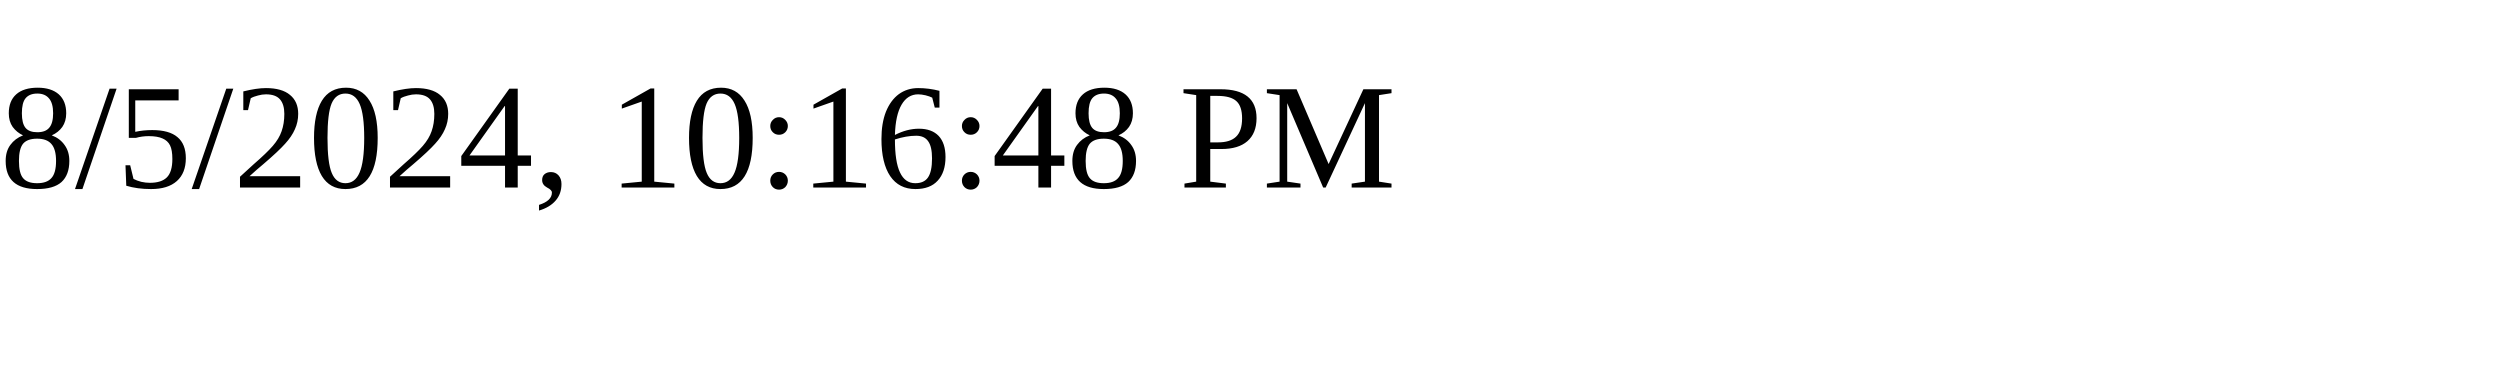
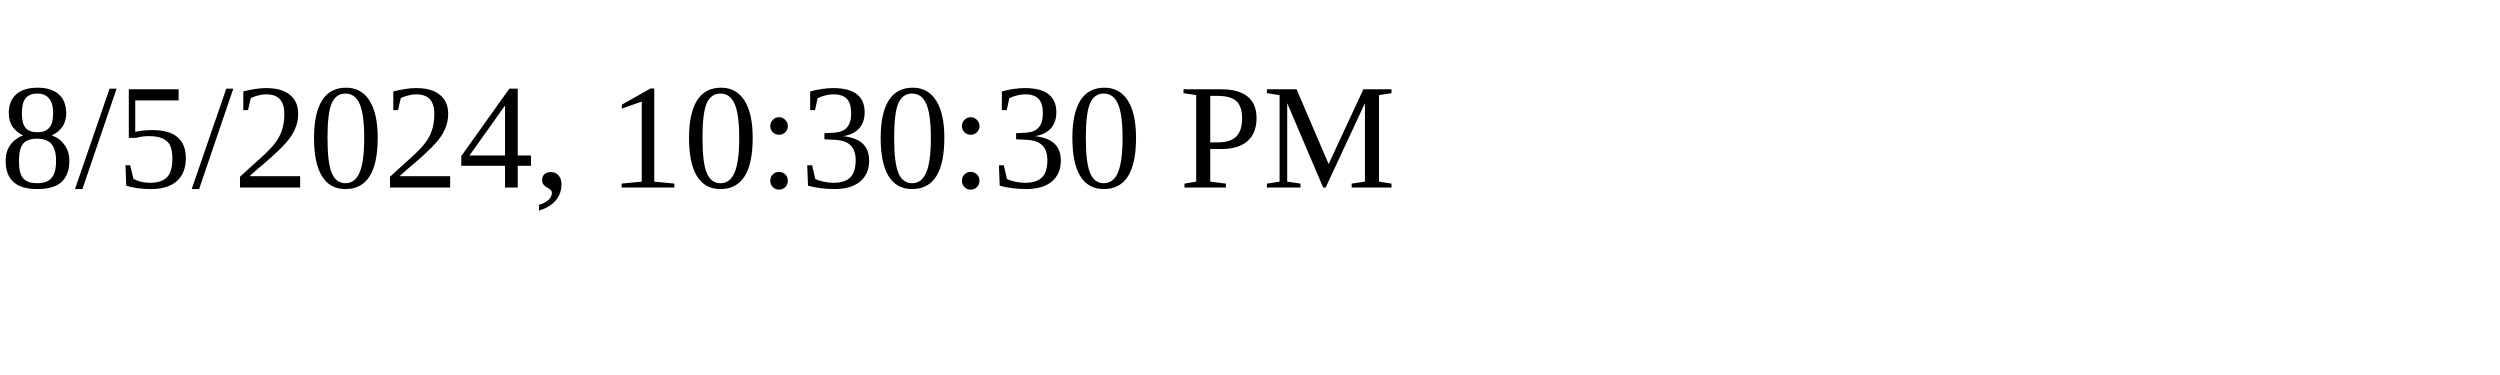
<svg xmlns="http://www.w3.org/2000/svg" height="30" width="200">
-   <text x="0" y="15">8/5/2024, 10:16:48 PM</text>
+   <text x="0" y="15">8/5/2024, 10:30:30 PM</text>
</svg>
